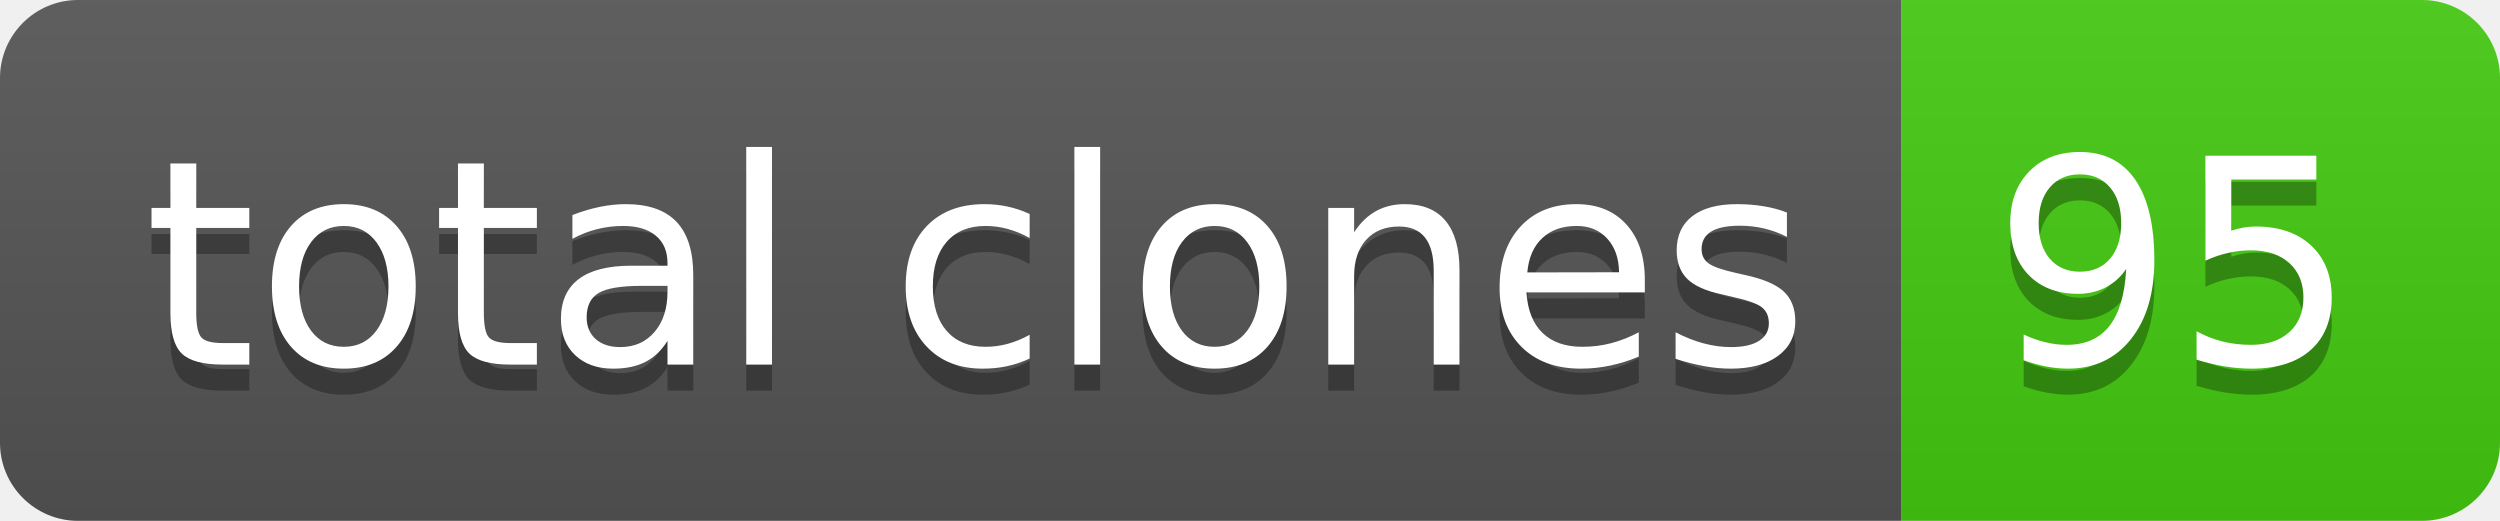
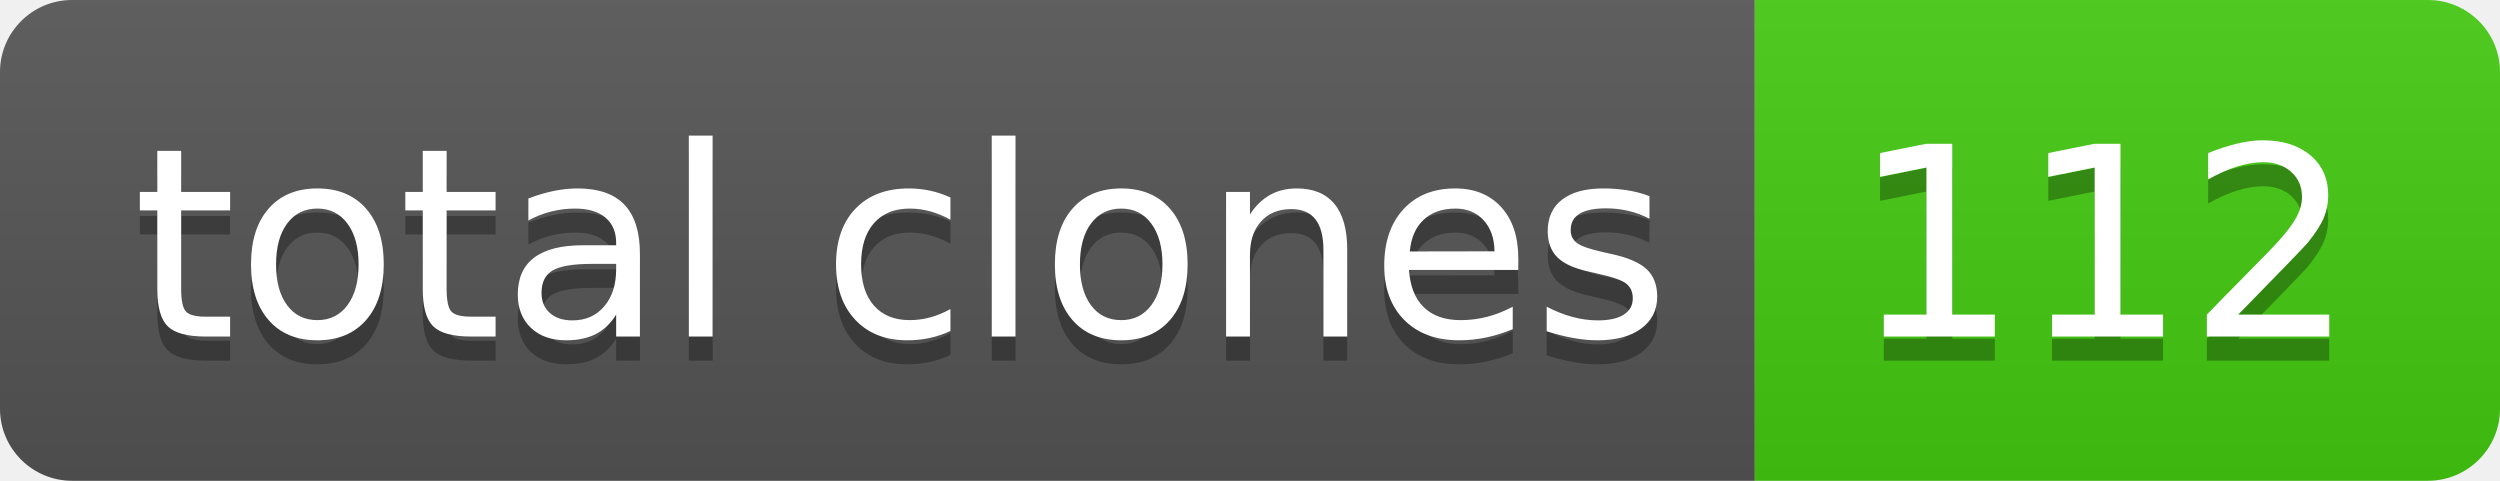
- <svg xmlns="http://www.w3.org/2000/svg" width="96" height="20" role="img" aria-label="total clones: 95">
+ <svg xmlns="http://www.w3.org/2000/svg" width="104" height="20" role="img" aria-label="total clones: 112">
  <linearGradient id="s" x2="0" y2="100%">
    <stop offset="0" stop-color="#bbb" stop-opacity=".1" />
    <stop offset="1" stop-opacity=".1" />
  </linearGradient>
  <clipPath id="r">
-     <rect width="96" height="20" rx="3" fill="#fff" />
+     <rect width="104" height="20" rx="3" fill="#fff" />
  </clipPath>
  <g clip-path="url(#r)">
    <rect width="73" height="20" fill="#555" />
-     <rect x="73" width="23" height="20" fill="#4c1" />
-     <rect width="96" height="20" fill="url(#s)" />
+     <rect x="73" width="31" height="20" fill="#4c1" />
+     <rect width="104" height="20" fill="url(#s)" />
  </g>
  <g fill="#fff" text-anchor="middle" font-family="Verdana,Geneva,DejaVu Sans,sans-serif" text-rendering="geometricPrecision" font-size="110">
    <text aria-hidden="true" x="375" y="150" fill="#010101" fill-opacity=".3" transform="scale(.1)" textLength="630">total clones</text>
    <text x="375" y="140" transform="scale(.1)" fill="#fff" textLength="630">total clones</text>
-     <text aria-hidden="true" x="835" y="150" fill="#010101" fill-opacity=".3" transform="scale(.1)" textLength="130">95</text>
-     <text x="835" y="140" transform="scale(.1)" fill="#fff" textLength="130">95</text>
+     <text aria-hidden="true" x="875" y="150" fill="#010101" fill-opacity=".3" transform="scale(.1)" textLength="210">112</text>
+     <text x="875" y="140" transform="scale(.1)" fill="#fff" textLength="210">112</text>
  </g>
</svg>
